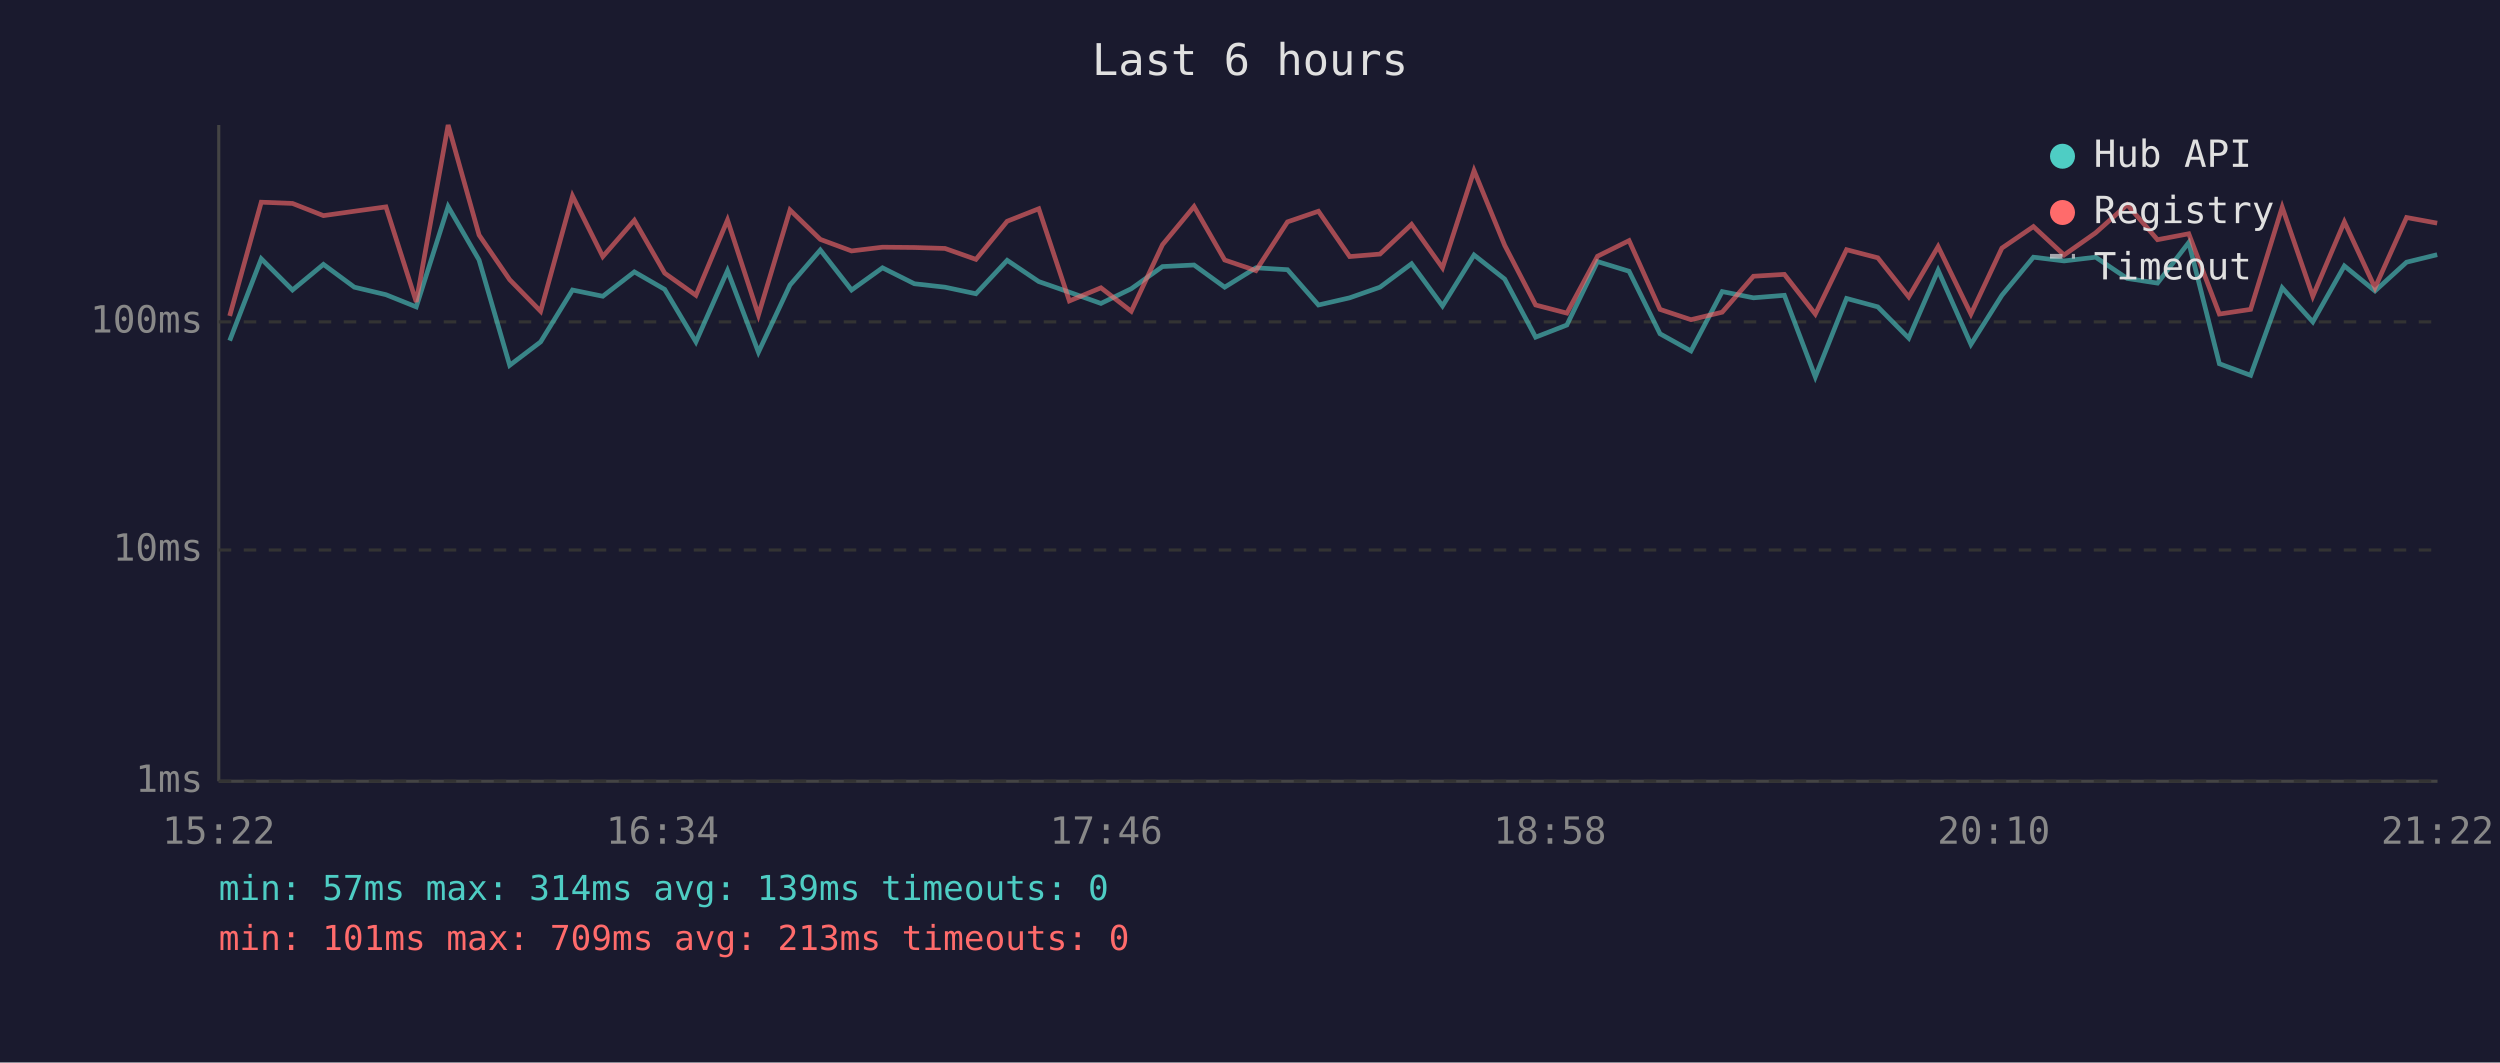
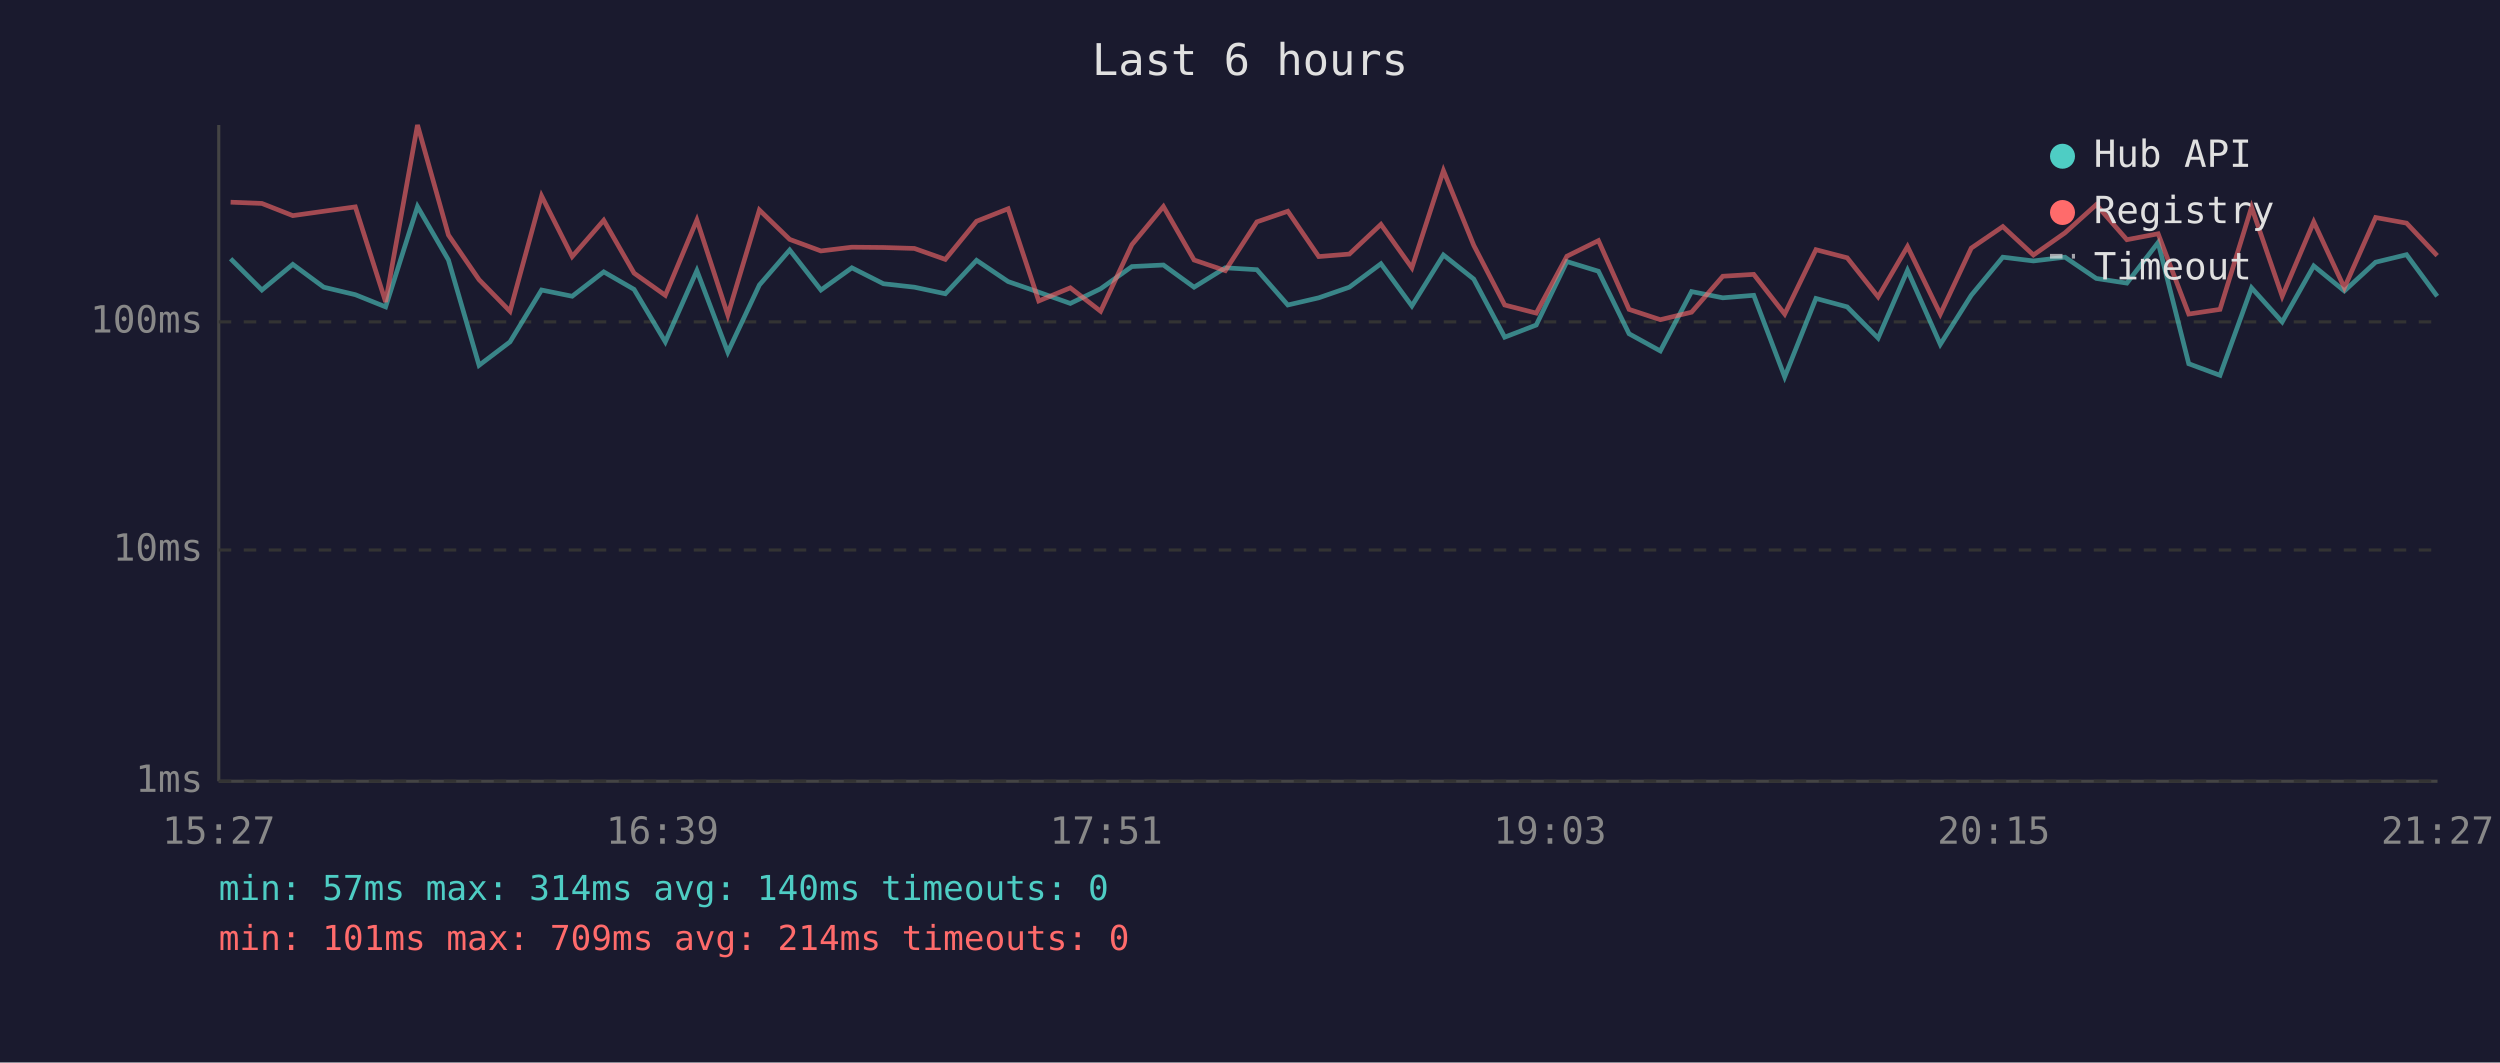
<svg xmlns="http://www.w3.org/2000/svg" viewBox="0 0 800 340" font-family="monospace" font-size="12">
  <rect width="800" height="340" fill="#1a1a2e" />
  <text x="400" y="24" fill="#e0e0e0" font-size="14" text-anchor="middle">Last 6 hours</text>
  <line x1="70" y1="40" x2="70" y2="250" stroke="#444" stroke-width="1" />
  <line x1="70" y1="250" x2="780" y2="250" stroke="#444" stroke-width="1" />
  <line x1="70" y1="250" x2="780" y2="250" stroke="#333" stroke-width="1" stroke-dasharray="4" />
  <text x="65" y="250" fill="#888" text-anchor="end" dominant-baseline="middle">1ms</text>
  <line x1="70" y1="176" x2="780" y2="176" stroke="#333" stroke-width="1" stroke-dasharray="4" />
  <text x="65" y="176" fill="#888" text-anchor="end" dominant-baseline="middle">10ms</text>
  <line x1="70" y1="103" x2="780" y2="103" stroke="#333" stroke-width="1" stroke-dasharray="4" />
  <text x="65" y="103" fill="#888" text-anchor="end" dominant-baseline="middle">100ms</text>
-   <text x="70" y="270" fill="#888" text-anchor="middle">15:22</text>
-   <text x="212" y="270" fill="#888" text-anchor="middle">16:34</text>
-   <text x="354" y="270" fill="#888" text-anchor="middle">17:46</text>
-   <text x="496" y="270" fill="#888" text-anchor="middle">18:58</text>
-   <text x="638" y="270" fill="#888" text-anchor="middle">20:10</text>
-   <text x="780" y="270" fill="#888" text-anchor="middle">21:22</text>
-   <polyline points="73.5,109.0 83.6,82.8 93.6,92.8 103.5,84.6 113.4,91.9 123.5,94.3 133.2,98.2 143.4,66.1 153.3,83.2 163.1,116.9 173.0,109.4 183.2,92.8 192.9,94.8 203.0,87.0 212.7,92.6 222.7,109.4 232.8,86.6 242.7,112.7 252.8,91.2 262.5,80.0 272.5,92.8 282.4,85.7 292.6,90.8 302.4,91.9 312.3,94.0 322.3,83.3 332.4,90.1 342.2,93.5 352.3,97.1 362.0,92.4 372.0,85.3 382.1,84.8 391.9,91.9 401.9,85.7 412.0,86.3 421.9,97.6 431.9,95.3 441.6,91.9 451.7,84.4 461.6,97.9 471.7,81.6 481.5,89.3 491.4,107.9 501.4,104.0 511.2,83.7 521.3,86.8 531.2,106.8 541.1,112.3 551.1,93.3 561.1,95.3 571.0,94.5 580.9,120.6 590.9,95.5 600.9,98.2 610.8,108.2 620.2,86.5 630.7,110.2 640.6,94.5 650.7,82.3 660.5,83.5 670.6,82.3 680.7,89.1 690.4,90.6 700.4,77.6 710.2,116.4 720.2,120.1 730.3,92.1 740.1,103.0 750.2,85.1 760.0,93.1 770.1,83.9 779.9,81.5" fill="none" stroke="#4ecdc4" stroke-width="1.5" opacity="0.6" />
-   <polyline points="73.5,101.1 83.6,64.7 93.6,65.1 103.5,69.0 113.4,67.6 123.5,66.2 133.2,96.6 143.4,40.0 153.3,75.2 163.1,89.5 173.0,99.6 183.2,62.7 192.9,82.1 203.0,70.5 212.7,87.4 222.7,94.5 232.8,70.4 242.7,100.8 252.8,67.2 262.5,76.6 272.5,80.3 282.4,79.1 292.6,79.2 302.4,79.5 312.3,83.0 322.3,70.8 332.4,66.8 342.2,96.3 352.3,92.1 362.0,99.6 372.0,78.3 382.1,66.1 391.9,83.2 401.9,86.6 412.0,71.0 421.9,67.6 431.9,82.1 441.6,81.3 451.7,71.8 461.6,85.7 471.7,54.6 481.5,78.5 491.4,97.6 501.4,100.2 511.2,82.0 521.3,77.0 531.2,99.0 541.1,102.3 551.1,99.9 561.1,88.4 571.0,87.8 580.9,100.5 590.9,79.9 600.9,82.5 610.8,95.0 620.2,78.9 630.7,100.5 640.6,79.4 650.7,72.5 660.5,81.6 670.6,74.5 680.7,65.5 690.4,76.7 700.4,74.8 710.2,100.5 720.2,99.0 730.3,66.3 740.1,94.8 750.2,71.0 760.0,92.1 770.1,69.6 779.9,71.4" fill="none" stroke="#ff6b6b" stroke-width="1.5" opacity="0.6" />
+   <text x="70" y="270" fill="#888" text-anchor="middle">15:27</text>
+   <text x="212" y="270" fill="#888" text-anchor="middle">16:39</text>
+   <text x="354" y="270" fill="#888" text-anchor="middle">17:51</text>
+   <text x="496" y="270" fill="#888" text-anchor="middle">19:03</text>
+   <text x="638" y="270" fill="#888" text-anchor="middle">20:15</text>
+   <text x="780" y="270" fill="#888" text-anchor="middle">21:27</text>
+   <polyline points="73.8,82.8 83.8,92.8 93.7,84.6 103.6,91.9 113.7,94.3 123.4,98.2 133.6,66.1 143.5,83.2 153.3,116.9 163.2,109.4 173.3,92.8 183.1,94.8 193.2,87.0 202.9,92.6 212.9,109.4 223.0,86.6 232.9,112.7 243.0,91.2 252.7,80.0 262.7,92.8 272.6,85.7 282.7,90.8 292.6,91.9 302.5,94.0 312.5,83.3 322.6,90.1 332.4,93.5 342.5,97.1 352.2,92.4 362.2,85.3 372.3,84.8 382.1,91.9 392.1,85.7 402.2,86.3 412.1,97.6 422.0,95.3 431.8,91.9 441.9,84.4 451.8,97.9 461.9,81.6 471.6,89.3 481.5,107.9 491.6,104.0 501.4,83.7 511.5,86.8 521.3,106.8 531.3,112.3 541.3,93.3 551.3,95.3 561.2,94.5 571.1,120.6 581.1,95.5 591.1,98.2 601.0,108.2 610.4,86.5 620.9,110.2 630.8,94.5 640.9,82.3 650.7,83.5 660.8,82.3 670.8,89.1 680.6,90.6 690.6,77.6 700.4,116.4 710.4,120.1 720.5,92.1 730.3,103.0 740.4,85.1 750.2,93.1 760.2,83.9 770.1,81.5 779.9,94.8" fill="none" stroke="#4ecdc4" stroke-width="1.5" opacity="0.6" />
+   <polyline points="73.8,64.7 83.8,65.1 93.7,69.0 103.6,67.6 113.7,66.2 123.4,96.6 133.6,40.0 143.5,75.2 153.3,89.5 163.2,99.6 173.3,62.7 183.1,82.1 193.2,70.5 202.9,87.4 212.9,94.5 223.0,70.4 232.9,100.8 243.0,67.2 252.7,76.6 262.7,80.3 272.6,79.1 282.7,79.2 292.6,79.5 302.5,83.0 312.5,70.8 322.6,66.8 332.4,96.3 342.5,92.1 352.2,99.6 362.2,78.3 372.3,66.1 382.1,83.2 392.1,86.6 402.2,71.0 412.1,67.6 422.0,82.1 431.8,81.3 441.9,71.8 451.8,85.7 461.9,54.6 471.6,78.5 481.5,97.6 491.6,100.2 501.4,82.0 511.5,77.0 521.3,99.0 531.3,102.3 541.3,99.9 551.3,88.4 561.2,87.8 571.1,100.5 581.1,79.9 591.1,82.5 601.0,95.0 610.4,78.9 620.9,100.5 630.8,79.4 640.9,72.5 650.7,81.6 660.8,74.5 670.8,65.5 680.6,76.7 690.6,74.8 700.4,100.5 710.4,99.0 720.5,66.3 730.3,94.8 740.4,71.0 750.2,92.1 760.2,69.6 770.1,71.4 779.9,81.8" fill="none" stroke="#ff6b6b" stroke-width="1.5" opacity="0.6" />
  <circle cx="660" cy="50" r="4" fill="#4ecdc4" />
  <text x="670" y="50" fill="#e0e0e0" dominant-baseline="middle">Hub API</text>
  <circle cx="660" cy="68" r="4" fill="#ff6b6b" />
  <text x="670" y="68" fill="#e0e0e0" dominant-baseline="middle">Registry</text>
  <line x1="656" y1="82" x2="664" y2="82" stroke="#e0e0e0" stroke-width="1.5" stroke-dasharray="4,3" opacity="0.7" />
  <text x="670" y="86" fill="#e0e0e0" dominant-baseline="middle">Timeout</text>
-   <text x="70" y="288" fill="#4ecdc4" font-size="11">min: 57ms  max: 314ms  avg: 139ms  timeouts: 0</text>
-   <text x="70" y="304" fill="#ff6b6b" font-size="11">min: 101ms  max: 709ms  avg: 213ms  timeouts: 0</text>
+   <text x="70" y="288" fill="#4ecdc4" font-size="11">min: 57ms  max: 314ms  avg: 140ms  timeouts: 0</text>
+   <text x="70" y="304" fill="#ff6b6b" font-size="11">min: 101ms  max: 709ms  avg: 214ms  timeouts: 0</text>
</svg>
